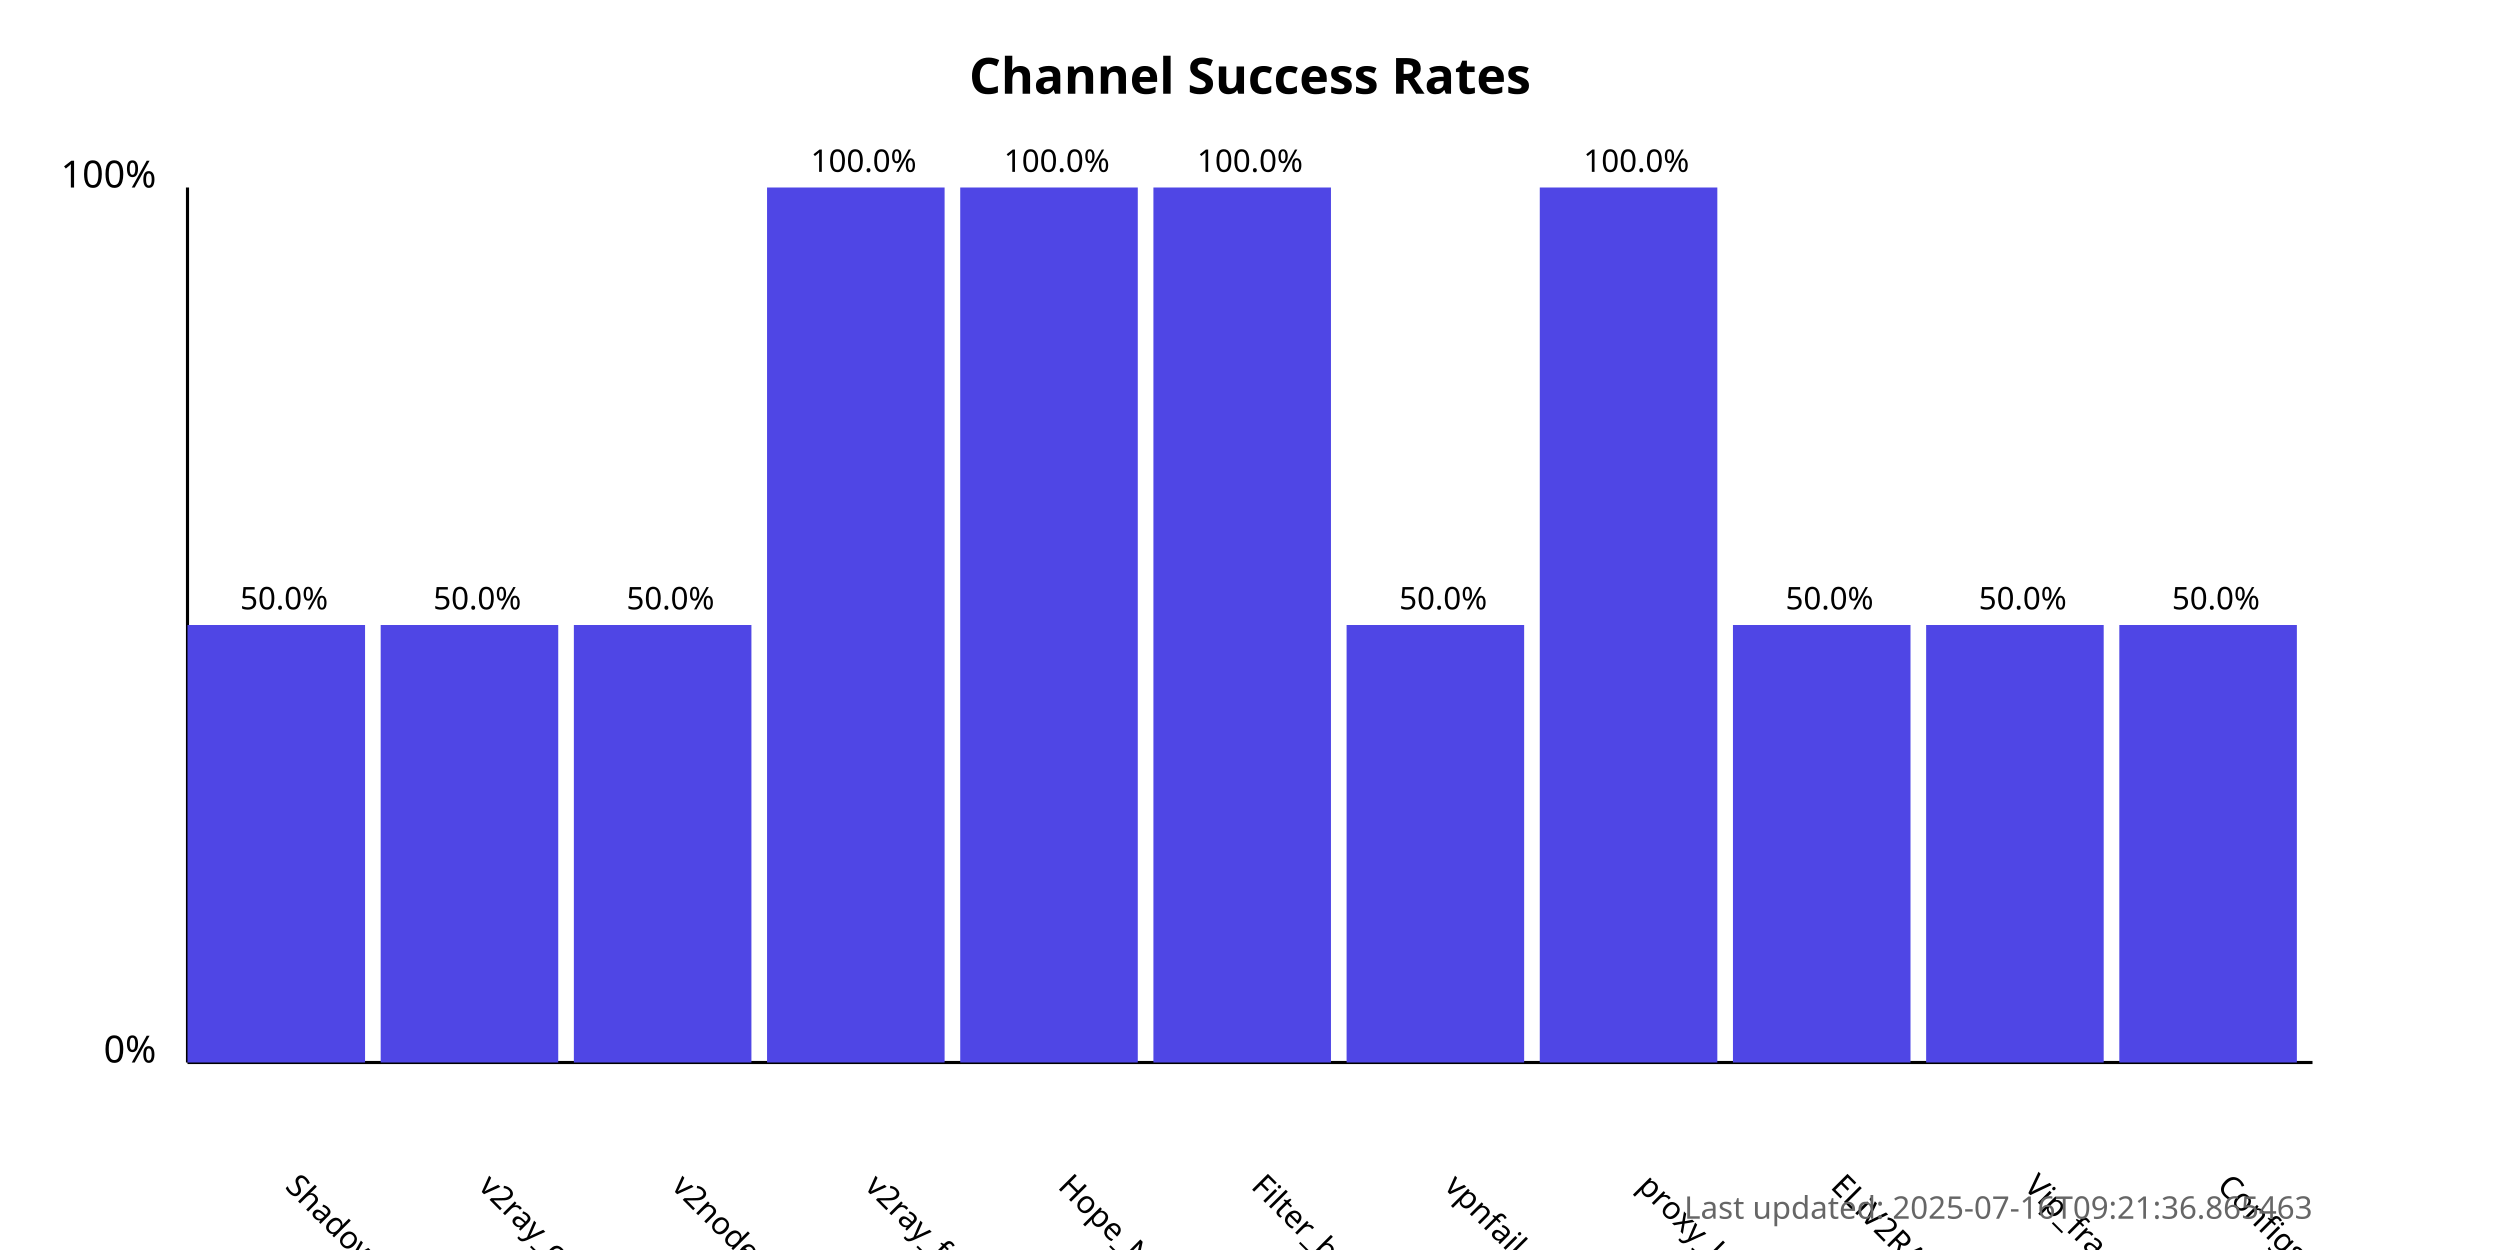
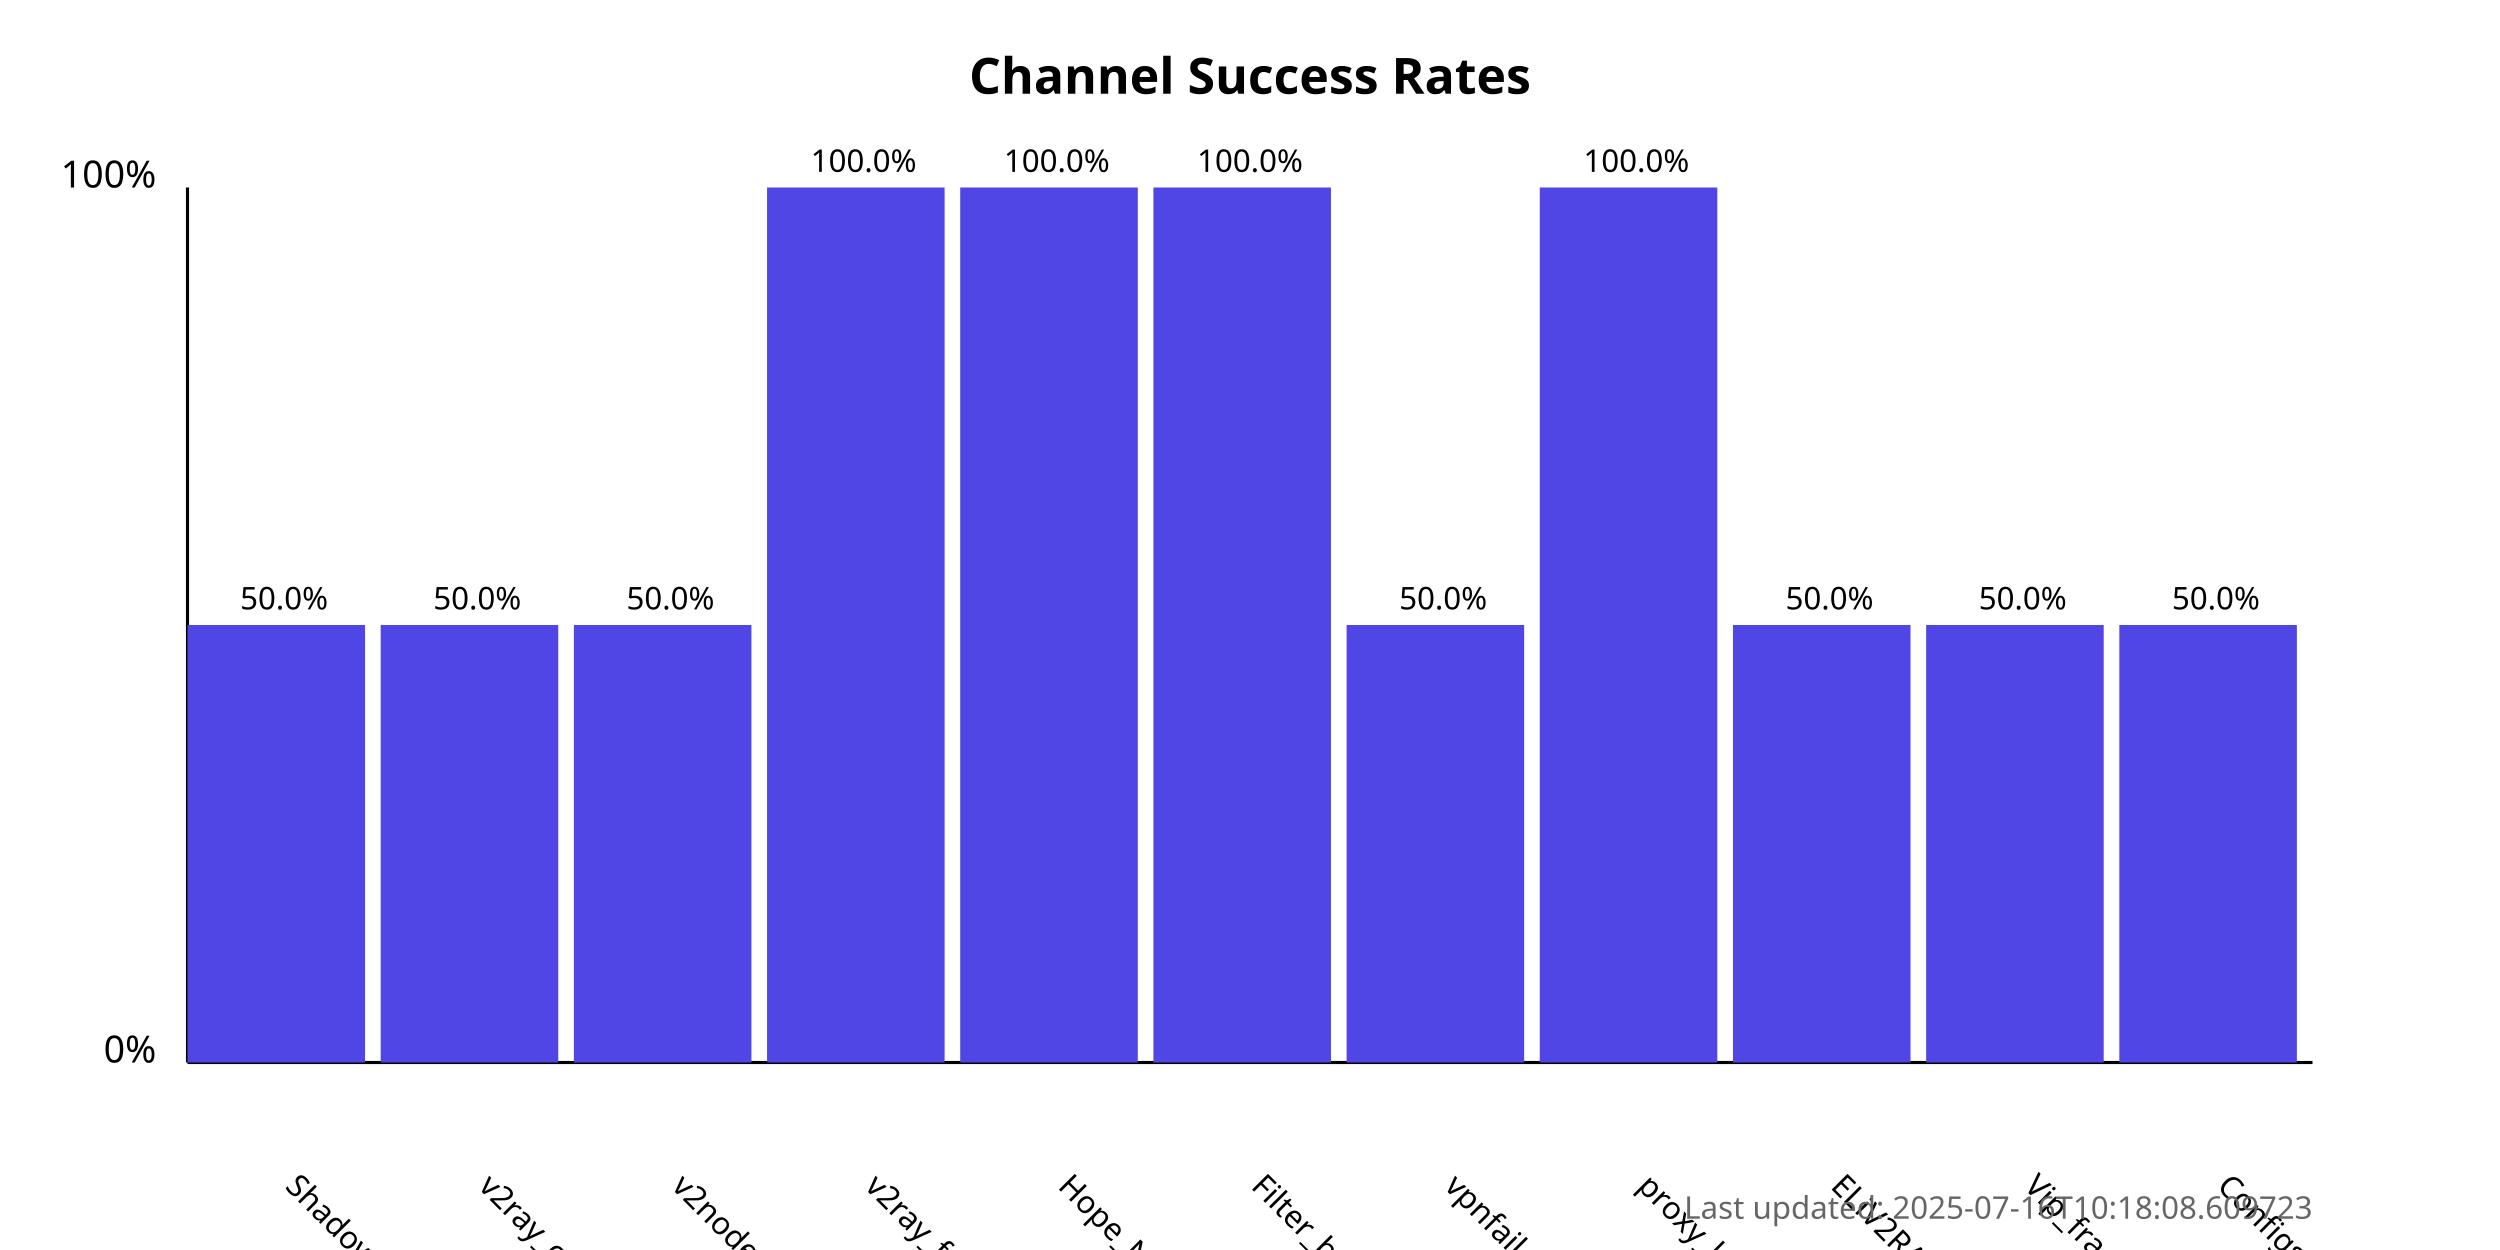
<svg xmlns="http://www.w3.org/2000/svg" width="800" height="400">
  <style>
            .chart-title { font: bold 16px sans-serif; }
            .axis-label { font: 12px sans-serif; }
            .tick-label { font: 10px sans-serif; }
            .bar { fill: #4f46e5; }
            .bar:hover { fill: #6366f1; }
            .timestamp { font: 10px sans-serif; fill: #666; }
        </style>
  <text x="400.0" y="30" text-anchor="middle" class="chart-title">
            Channel Success Rates
        </text>
  <line x1="60" y1="340" x2="60" y2="60" stroke="black" stroke-width="1" />
  <line x1="60" y1="340" x2="740" y2="340" stroke="black" stroke-width="1" />
  <text x="50" y="340" text-anchor="end" class="axis-label">0%</text>
  <text x="50" y="60" text-anchor="end" class="axis-label">100%</text>
  <g>
    <rect x="60" y="200.0" width="56.818" height="140.0" class="bar" />
    <text x="90.909" y="380" transform="rotate(45, 90.90909, 380)" text-anchor="start" class="tick-label">
                ShadowProxy66
            </text>
    <text x="90.909" y="195.0" text-anchor="middle" class="tick-label">
                50.0%
            </text>
  </g>
  <g>
    <rect x="121.818" y="200.0" width="56.818" height="140.0" class="bar" />
    <text x="152.727" y="380" transform="rotate(45, 152.7273, 380)" text-anchor="start" class="tick-label">
                v2ray_configs_pool
            </text>
    <text x="152.727" y="195.0" text-anchor="middle" class="tick-label">
                50.0%
            </text>
  </g>
  <g>
    <rect x="183.636" y="200.0" width="56.818" height="140.0" class="bar" />
    <text x="214.545" y="380" transform="rotate(45, 214.5455, 380)" text-anchor="start" class="tick-label">
                v2nodes
            </text>
    <text x="214.545" y="195.0" text-anchor="middle" class="tick-label">
                50.0%
            </text>
  </g>
  <g>
    <rect x="245.455" y="60.0" width="56.818" height="280.0" class="bar" />
    <text x="276.364" y="380" transform="rotate(45, 276.3636, 380)" text-anchor="start" class="tick-label">
                v2ray_free_conf
            </text>
    <text x="276.364" y="55.0" text-anchor="middle" class="tick-label">
                100.0%
            </text>
  </g>
  <g>
    <rect x="307.273" y="60.0" width="56.818" height="280.0" class="bar" />
    <text x="338.182" y="380" transform="rotate(45, 338.1818, 380)" text-anchor="start" class="tick-label">
                Hope_Net
            </text>
    <text x="338.182" y="55.0" text-anchor="middle" class="tick-label">
                100.0%
            </text>
  </g>
  <g>
    <rect x="369.091" y="60.0" width="56.818" height="280.0" class="bar" />
    <text x="400.0" y="380" transform="rotate(45, 400.0, 380)" text-anchor="start" class="tick-label">
                Filter_breaker
            </text>
    <text x="400.0" y="55.0" text-anchor="middle" class="tick-label">
                100.0%
            </text>
  </g>
  <g>
    <rect x="430.909" y="200.0" width="56.818" height="140.0" class="bar" />
    <text x="461.818" y="380" transform="rotate(45, 461.8182, 380)" text-anchor="start" class="tick-label">
                vpnfail_vless
            </text>
    <text x="461.818" y="195.0" text-anchor="middle" class="tick-label">
                50.0%
            </text>
  </g>
  <g>
    <rect x="492.727" y="60.0" width="56.818" height="280.0" class="bar" />
    <text x="523.636" y="380" transform="rotate(45, 523.6364, 380)" text-anchor="start" class="tick-label">
                proxy_kafee
            </text>
    <text x="523.636" y="55.0" text-anchor="middle" class="tick-label">
                100.0%
            </text>
  </g>
  <g>
    <rect x="554.545" y="200.0" width="56.818" height="140.0" class="bar" />
    <text x="585.455" y="380" transform="rotate(45, 585.4545, 380)" text-anchor="start" class="tick-label">
                ELiV2RAY
            </text>
    <text x="585.455" y="195.0" text-anchor="middle" class="tick-label">
                50.0%
            </text>
  </g>
  <g>
    <rect x="616.364" y="200.0" width="56.818" height="140.0" class="bar" />
    <text x="647.273" y="380" transform="rotate(45, 647.2727, 380)" text-anchor="start" class="tick-label">
                Vip_fragment_v2ray
            </text>
    <text x="647.273" y="195.0" text-anchor="middle" class="tick-label">
                50.0%
            </text>
  </g>
  <g>
    <rect x="678.182" y="200.0" width="56.818" height="140.0" class="bar" />
    <text x="709.091" y="380" transform="rotate(45, 709.0909, 380)" text-anchor="start" class="tick-label">
                ConfigsHubPlus
            </text>
    <text x="709.091" y="195.0" text-anchor="middle" class="tick-label">
                50.0%
            </text>
  </g>
  <text x="740" y="390" text-anchor="end" class="timestamp">
-             Last updated: 2025-07-16T09:21:36.865463
+             Last updated: 2025-07-16T10:18:08.609723
        </text>
</svg>
